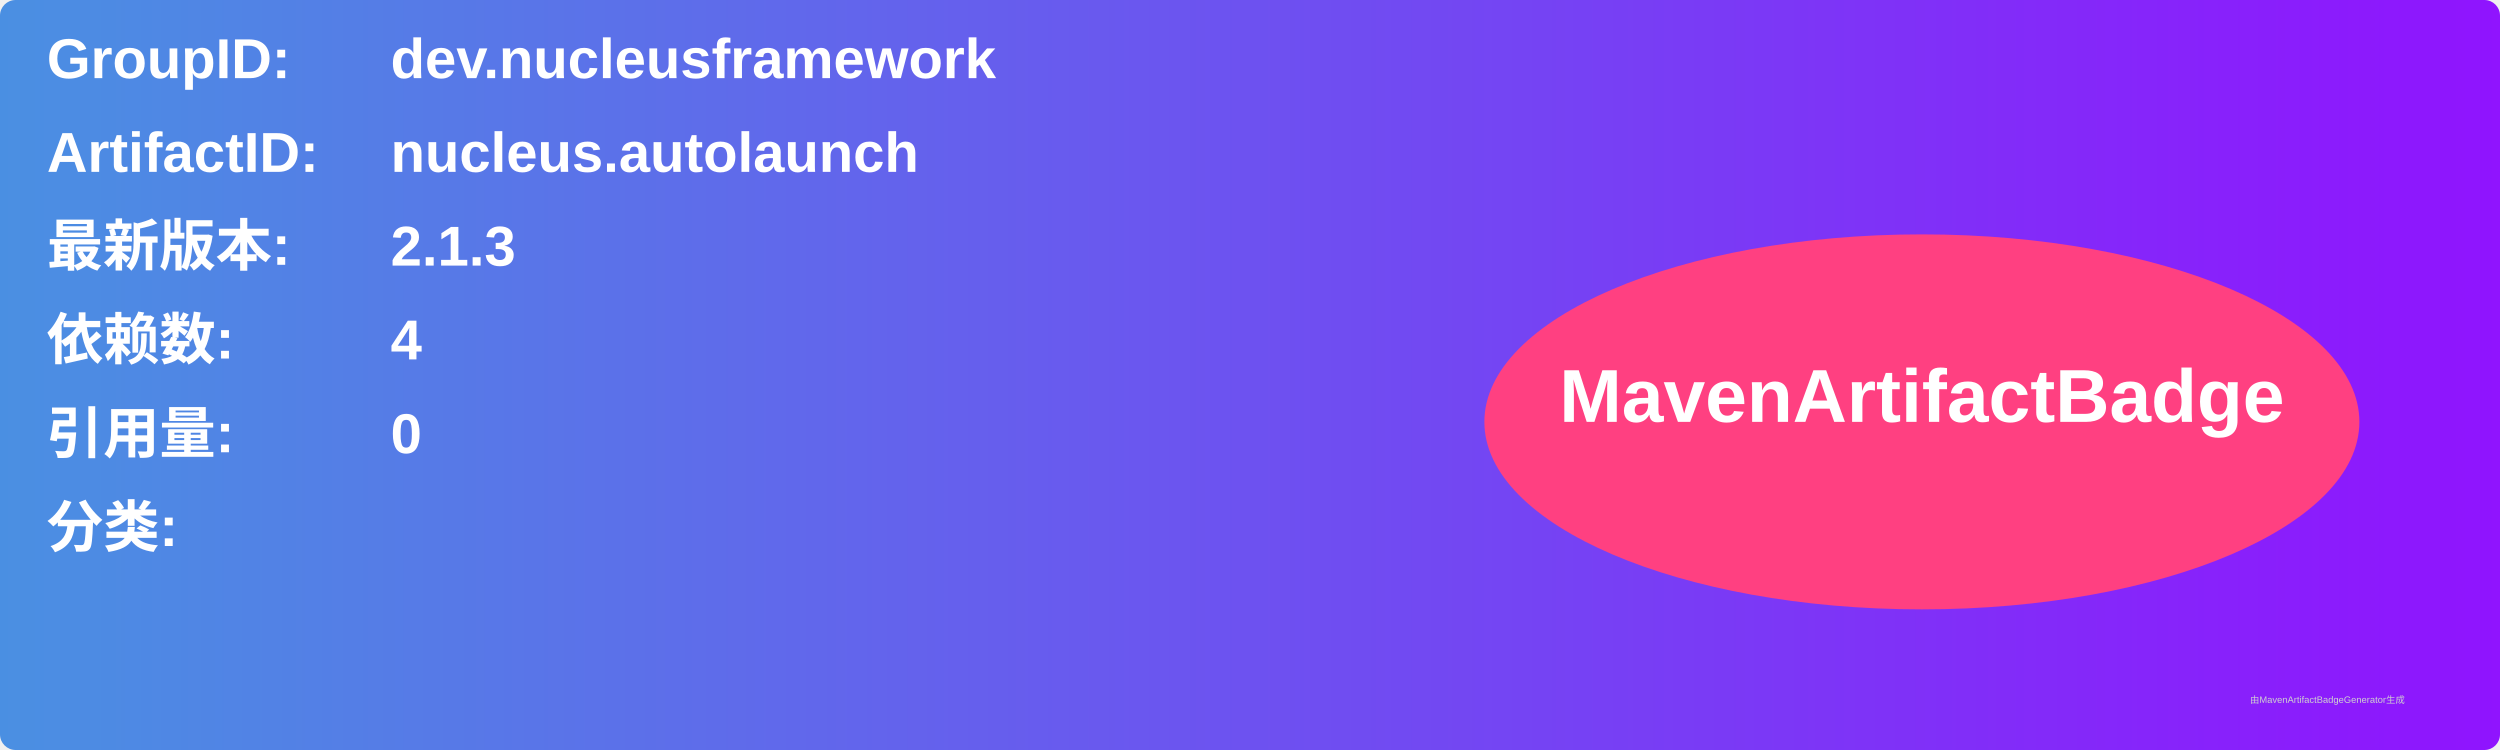
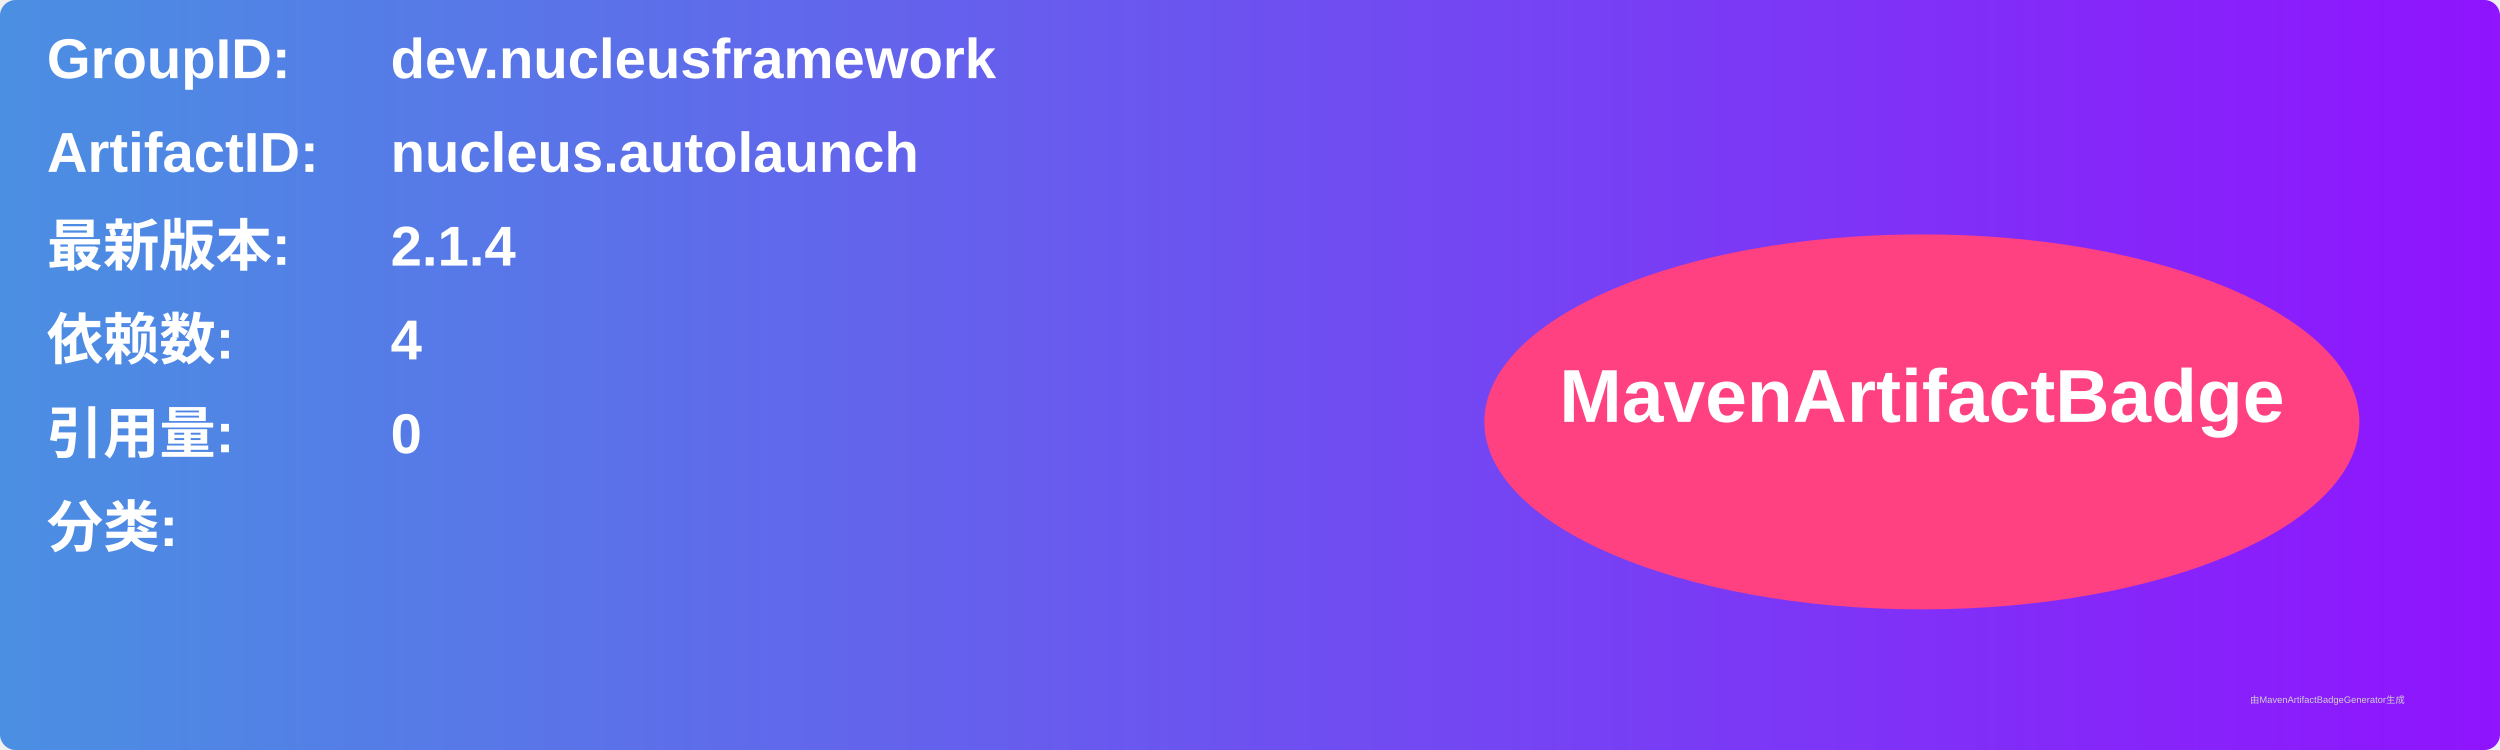
<svg xmlns="http://www.w3.org/2000/svg" width="800" height="240" viewBox="0 0 800 240">
  <linearGradient id="grad" x1="0%" y1="0%" x2="100%" y2="0%">
    <stop offset="0%" stop-color="#4a90e2" />
    <stop offset="100%" stop-color="#9013fe" />
  </linearGradient>
  <rect width="100%" height="100%" rx="5" ry="5" fill="url(#grad)" />
  <g transform="translate(15, 15)">
    <text x="0" y="10" font-family="Arial" font-size="18" fill="white" font-weight="bold" width="260">GroupID:</text>
    <text x="110" y="10" font-family="Arial" font-size="18" fill="white" font-weight="bold" width="460">dev.nucleusframework</text>
    <text x="0" y="40" font-family="Arial" font-size="18" fill="white" font-weight="bold" width="260">ArtifactID:</text>
    <text x="110" y="40" font-family="Arial" font-size="18" fill="white" font-weight="bold" width="460">nucleus.autolaunch</text>
    <text x="0" y="70" font-family="Arial" font-size="18" fill="white" font-weight="bold">最新版本:</text>
    <text x="110" y="70" font-family="Arial" font-size="18" fill="white" font-weight="bold">
-       <tspan font-weight="bold">2.1.3</tspan>
+       <tspan font-weight="bold">2.1.4</tspan>
    </text>
    <text x="0" y="100" font-family="Arial" font-size="18" fill="white" font-weight="bold">依赖数: </text>
    <text x="110" y="100" font-family="Arial" font-size="18" fill="white">
      <tspan font-weight="bold">4</tspan>
    </text>
    <text x="0" y="130" font-family="Arial" font-size="18" fill="white" font-weight="bold">引用量: </text>
    <text x="110" y="130" font-family="Arial" font-size="18" fill="white">
      <tspan font-weight="bold">0</tspan>
    </text>
    <text x="0" y="160" font-family="Arial" font-size="18" fill="white" font-weight="bold">分类:</text>
    <text x="10" y="190" font-family="Arial" font-size="10" fill="white">
      <tspan font-weight="bold" />
    </text>
    <ellipse cx="600" cy="120" rx="140" ry="60" fill="#ff4081" />
    <text x="600" y="120" text-anchor="middle" font-family="Arial" font-size="24" fill="white" font-weight="bold">MavenArtifactBadge</text>
  </g>
  <text x="720" y="225" font-family="Arial" font-size="3" fill="#d0d0d0">由MavenArtifactBadgeGenerator生成</text>
</svg>
